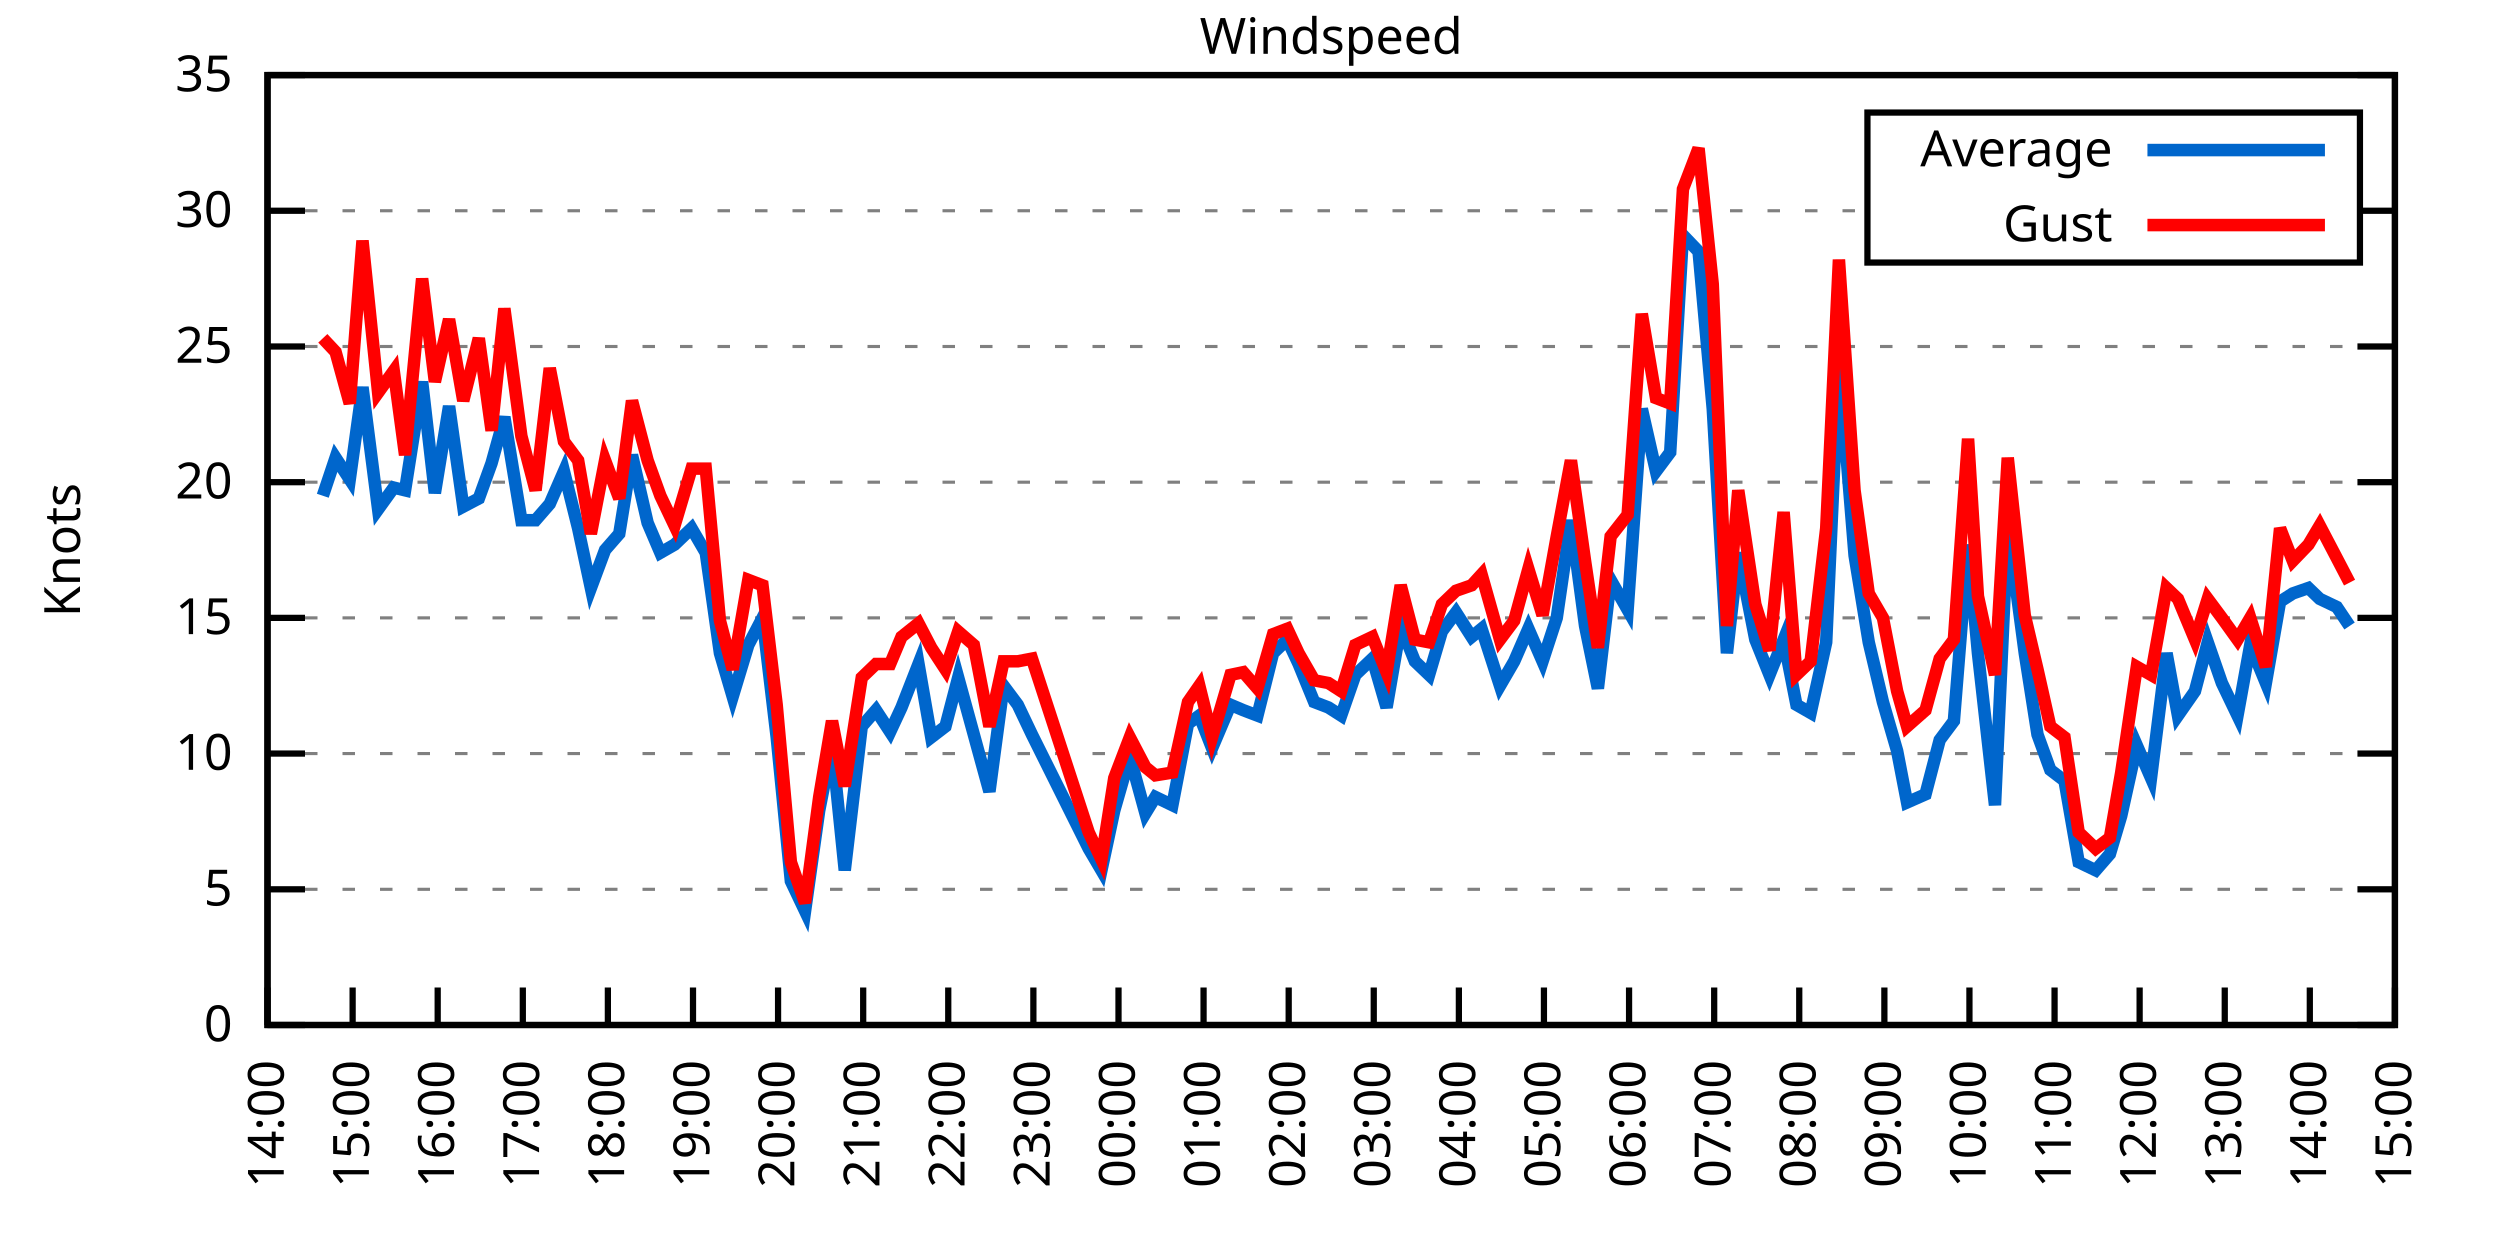
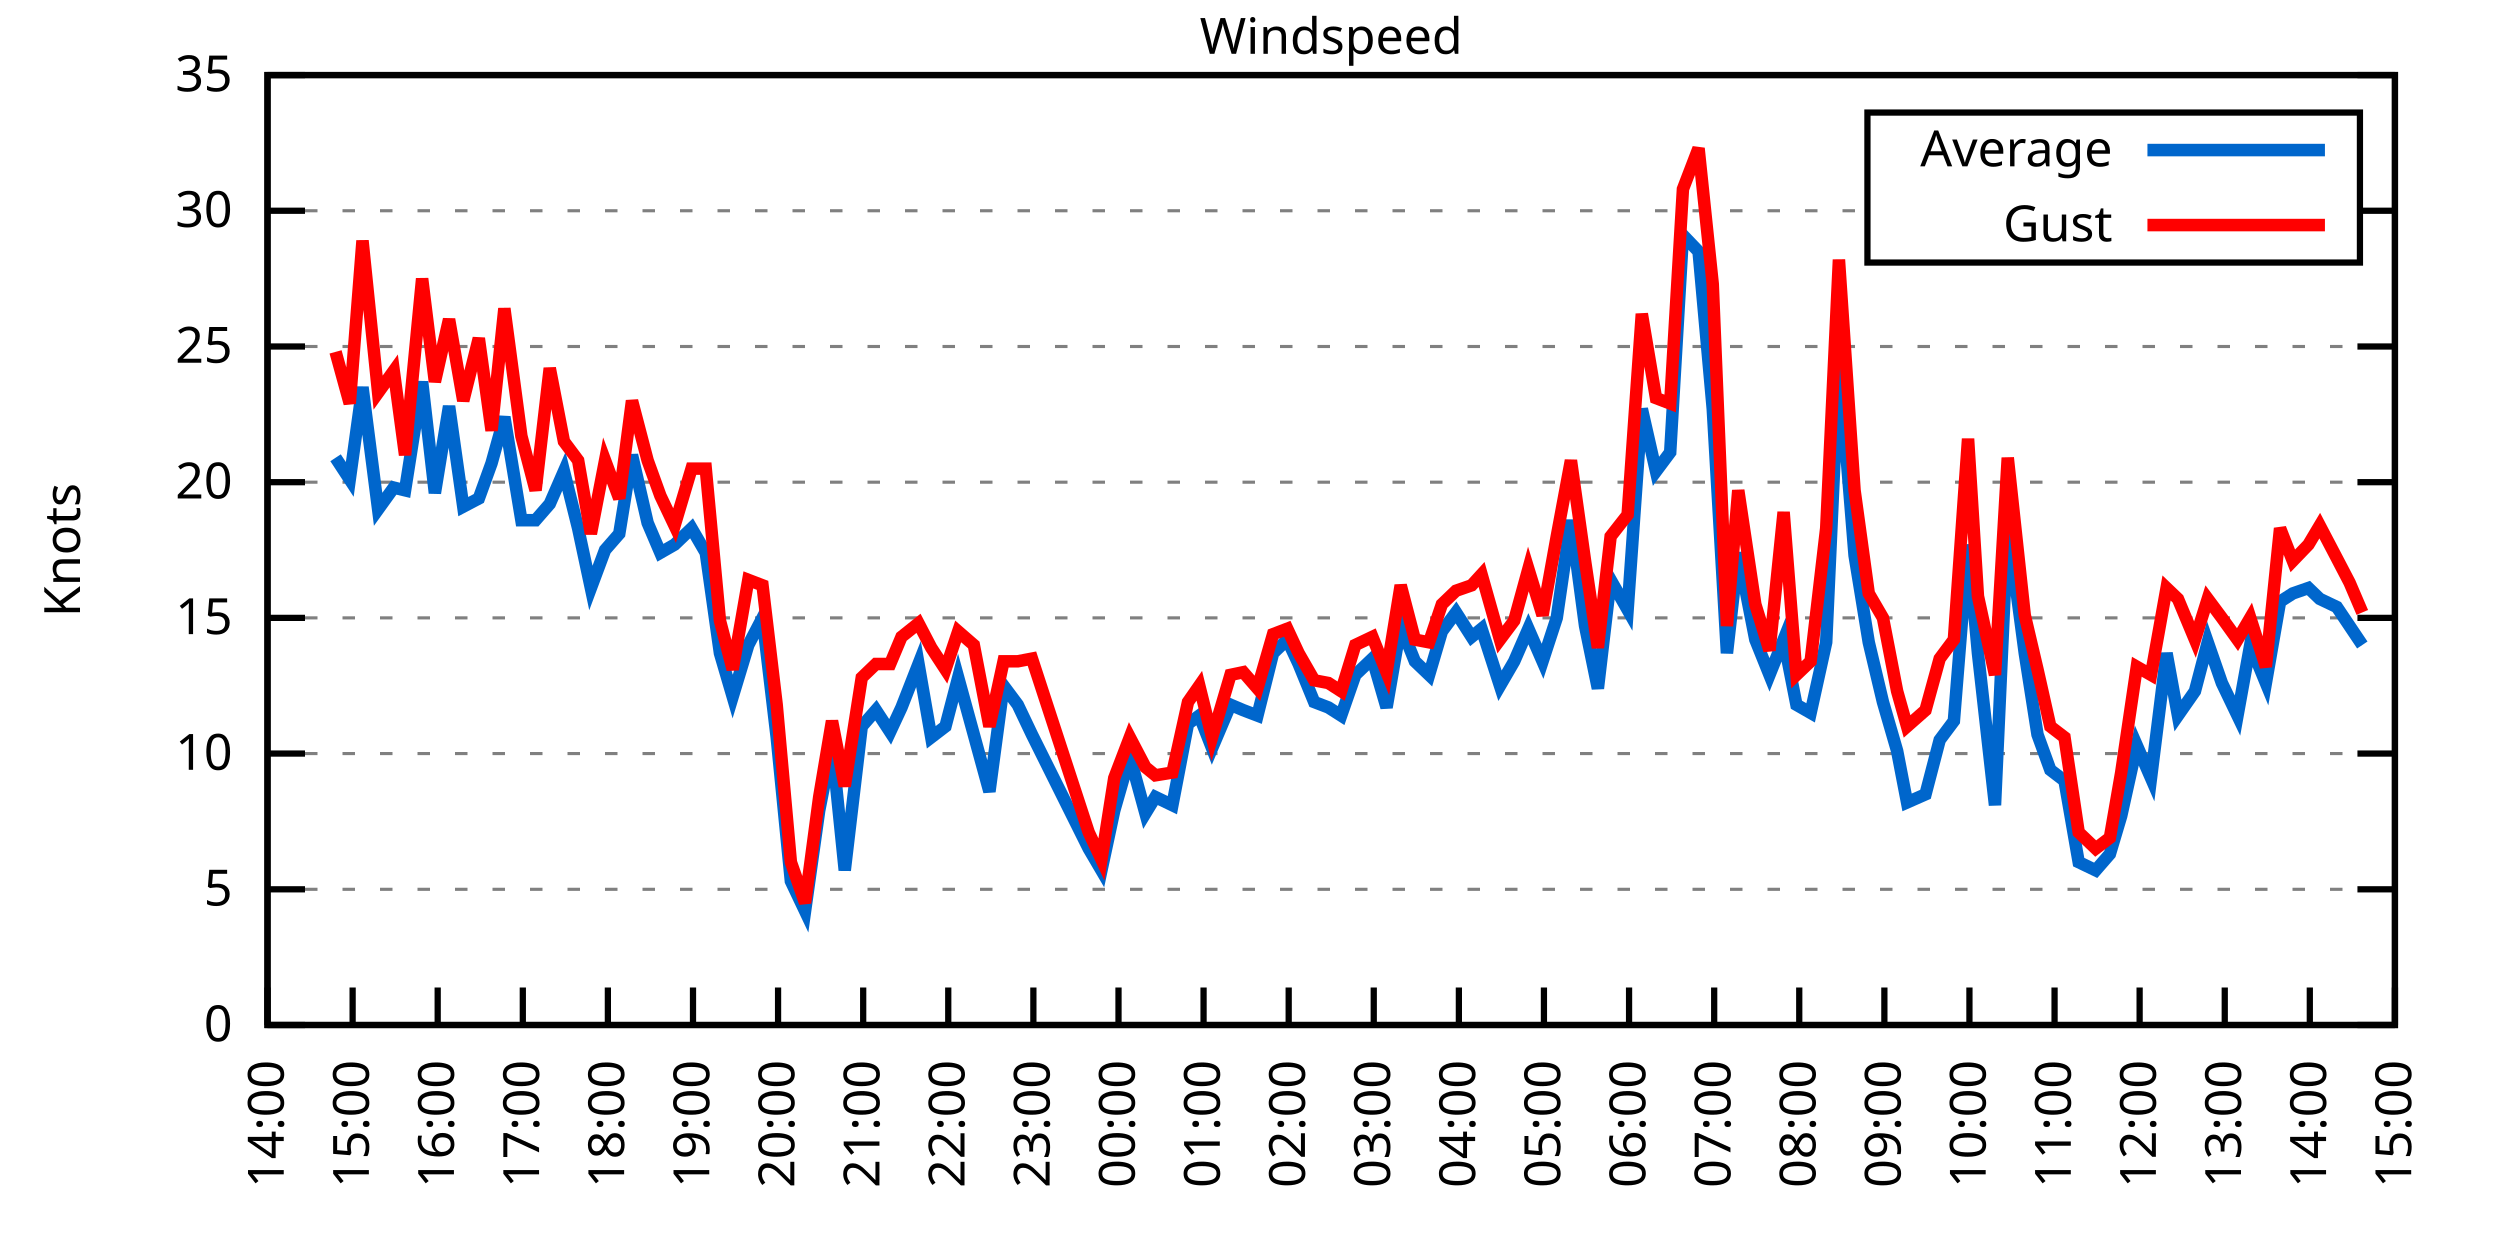
<svg xmlns="http://www.w3.org/2000/svg" xmlns:xlink="http://www.w3.org/1999/xlink" width="400" height="200" viewBox="0 0 400 200">
  <g id="gnuplot_canvas">
    <rect x="0" y="0" width="400" height="200" fill="none" />
    <defs>
      <circle id="gpDot" r="0.5" stroke-width="0.5" stroke="currentColor" />
      <path id="gpPt0" stroke-width="0.333" stroke="currentColor" d="M-1,0 h2 M0,-1 v2" />
      <path id="gpPt1" stroke-width="0.333" stroke="currentColor" d="M-1,-1 L1,1 M1,-1 L-1,1" />
      <path id="gpPt2" stroke-width="0.333" stroke="currentColor" d="M-1,0 L1,0 M0,-1 L0,1 M-1,-1 L1,1 M-1,1 L1,-1" />
      <rect id="gpPt3" stroke-width="0.333" stroke="currentColor" x="-1" y="-1" width="2" height="2" />
      <rect id="gpPt4" stroke-width="0.333" stroke="currentColor" fill="currentColor" x="-1" y="-1" width="2" height="2" />
      <circle id="gpPt5" stroke-width="0.333" stroke="currentColor" cx="0" cy="0" r="1" />
      <use xlink:href="#gpPt5" id="gpPt6" fill="currentColor" stroke="none" />
      <path id="gpPt7" stroke-width="0.333" stroke="currentColor" d="M0,-1.33 L-1.33,0.67 L1.33,0.67 z" />
      <use xlink:href="#gpPt7" id="gpPt8" fill="currentColor" stroke="none" />
      <use xlink:href="#gpPt7" id="gpPt9" stroke="currentColor" transform="rotate(180)" />
      <use xlink:href="#gpPt9" id="gpPt10" fill="currentColor" stroke="none" />
      <use xlink:href="#gpPt3" id="gpPt11" stroke="currentColor" transform="rotate(45)" />
      <use xlink:href="#gpPt11" id="gpPt12" fill="currentColor" stroke="none" />
      <path id="gpPt13" stroke-width="0.333" stroke="currentColor" d="M0,1.330 L1.265,0.411 L0.782,-1.067 L-0.782,-1.076 L-1.265,0.411 z" />
      <use xlink:href="#gpPt13" id="gpPt14" fill="currentColor" stroke="none" />
      <filter id="textbox" filterUnits="objectBoundingBox" x="0" y="0" height="1" width="1">
        <feFlood flood-color="white" flood-opacity="1" result="bgnd" />
        <feComposite in="SourceGraphic" in2="bgnd" operator="atop" />
      </filter>
      <filter id="greybox" filterUnits="objectBoundingBox" x="0" y="0" height="1" width="1">
        <feFlood flood-color="lightgrey" flood-opacity="1" result="grey" />
        <feComposite in="SourceGraphic" in2="grey" operator="atop" />
      </filter>
    </defs>
    <g fill="none" color="white" stroke="currentColor" stroke-width="1.00" stroke-linecap="butt" stroke-linejoin="miter">
</g>
    <g fill="none" color="black" stroke="currentColor" stroke-width="1.00" stroke-linecap="butt" stroke-linejoin="miter">
      <g stroke="none" shape-rendering="crispEdges">
        <polygon fill="rgb(255, 255, 255)" points="42.80,164.00 383.18,164.00 383.18,12.02 42.80,12.02 " />
      </g>
    </g>
    <g fill="none" color="black" stroke="currentColor" stroke-width="1.00" stroke-linecap="butt" stroke-linejoin="miter">
</g>
    <g fill="none" color="black" stroke="black" stroke-width="0.50" stroke-linecap="butt" stroke-linejoin="miter">
</g>
    <g fill="none" color="gray" stroke="currentColor" stroke-width="0.50" stroke-linecap="butt" stroke-linejoin="miter">
      <path stroke="gray" stroke-dasharray="2,4" class="gridline" d="M42.80,164.00 L383.19,164.00  " />
    </g>
    <g fill="none" color="gray" stroke="gray" stroke-width="1.00" stroke-linecap="butt" stroke-linejoin="miter">
</g>
    <g fill="none" color="black" stroke="currentColor" stroke-width="1.00" stroke-linecap="butt" stroke-linejoin="miter">
      <path stroke="black" d="M42.80,164.00 L48.80,164.00 M383.19,164.00 L377.19,164.00  " />
      <g transform="translate(37.20,166.60)" stroke="none" fill="black" font-family="Sans" font-size="8.00" text-anchor="end">
        <text>
          <tspan font-family="Sans"> 0</tspan>
        </text>
      </g>
    </g>
    <g fill="none" color="black" stroke="currentColor" stroke-width="1.00" stroke-linecap="butt" stroke-linejoin="miter">
</g>
    <g fill="none" color="black" stroke="black" stroke-width="0.50" stroke-linecap="butt" stroke-linejoin="miter">
</g>
    <g fill="none" color="gray" stroke="currentColor" stroke-width="0.50" stroke-linecap="butt" stroke-linejoin="miter">
      <path stroke="gray" stroke-dasharray="2,4" class="gridline" d="M42.80,142.29 L383.19,142.29  " />
    </g>
    <g fill="none" color="gray" stroke="gray" stroke-width="1.00" stroke-linecap="butt" stroke-linejoin="miter">
</g>
    <g fill="none" color="black" stroke="currentColor" stroke-width="1.00" stroke-linecap="butt" stroke-linejoin="miter">
      <path stroke="black" d="M42.80,142.29 L48.80,142.29 M383.19,142.29 L377.19,142.29  " />
      <g transform="translate(37.20,144.89)" stroke="none" fill="black" font-family="Sans" font-size="8.00" text-anchor="end">
        <text>
          <tspan font-family="Sans"> 5</tspan>
        </text>
      </g>
    </g>
    <g fill="none" color="black" stroke="currentColor" stroke-width="1.00" stroke-linecap="butt" stroke-linejoin="miter">
</g>
    <g fill="none" color="black" stroke="black" stroke-width="0.50" stroke-linecap="butt" stroke-linejoin="miter">
</g>
    <g fill="none" color="gray" stroke="currentColor" stroke-width="0.50" stroke-linecap="butt" stroke-linejoin="miter">
      <path stroke="gray" stroke-dasharray="2,4" class="gridline" d="M42.80,120.57 L383.19,120.57  " />
    </g>
    <g fill="none" color="gray" stroke="gray" stroke-width="1.00" stroke-linecap="butt" stroke-linejoin="miter">
</g>
    <g fill="none" color="black" stroke="currentColor" stroke-width="1.00" stroke-linecap="butt" stroke-linejoin="miter">
      <path stroke="black" d="M42.80,120.57 L48.80,120.57 M383.19,120.57 L377.19,120.57  " />
      <g transform="translate(37.20,123.17)" stroke="none" fill="black" font-family="Sans" font-size="8.00" text-anchor="end">
        <text>
          <tspan font-family="Sans"> 10</tspan>
        </text>
      </g>
    </g>
    <g fill="none" color="black" stroke="currentColor" stroke-width="1.00" stroke-linecap="butt" stroke-linejoin="miter">
</g>
    <g fill="none" color="black" stroke="black" stroke-width="0.50" stroke-linecap="butt" stroke-linejoin="miter">
</g>
    <g fill="none" color="gray" stroke="currentColor" stroke-width="0.50" stroke-linecap="butt" stroke-linejoin="miter">
      <path stroke="gray" stroke-dasharray="2,4" class="gridline" d="M42.80,98.86 L383.19,98.86  " />
    </g>
    <g fill="none" color="gray" stroke="gray" stroke-width="1.00" stroke-linecap="butt" stroke-linejoin="miter">
</g>
    <g fill="none" color="black" stroke="currentColor" stroke-width="1.00" stroke-linecap="butt" stroke-linejoin="miter">
      <path stroke="black" d="M42.80,98.86 L48.80,98.86 M383.19,98.86 L377.19,98.86  " />
      <g transform="translate(37.20,101.46)" stroke="none" fill="black" font-family="Sans" font-size="8.00" text-anchor="end">
        <text>
          <tspan font-family="Sans"> 15</tspan>
        </text>
      </g>
    </g>
    <g fill="none" color="black" stroke="currentColor" stroke-width="1.00" stroke-linecap="butt" stroke-linejoin="miter">
</g>
    <g fill="none" color="black" stroke="black" stroke-width="0.50" stroke-linecap="butt" stroke-linejoin="miter">
</g>
    <g fill="none" color="gray" stroke="currentColor" stroke-width="0.50" stroke-linecap="butt" stroke-linejoin="miter">
      <path stroke="gray" stroke-dasharray="2,4" class="gridline" d="M42.80,77.15 L383.19,77.15  " />
    </g>
    <g fill="none" color="gray" stroke="gray" stroke-width="1.00" stroke-linecap="butt" stroke-linejoin="miter">
</g>
    <g fill="none" color="black" stroke="currentColor" stroke-width="1.00" stroke-linecap="butt" stroke-linejoin="miter">
      <path stroke="black" d="M42.80,77.15 L48.80,77.15 M383.19,77.15 L377.19,77.15  " />
      <g transform="translate(37.20,79.75)" stroke="none" fill="black" font-family="Sans" font-size="8.00" text-anchor="end">
        <text>
          <tspan font-family="Sans"> 20</tspan>
        </text>
      </g>
    </g>
    <g fill="none" color="black" stroke="currentColor" stroke-width="1.00" stroke-linecap="butt" stroke-linejoin="miter">
</g>
    <g fill="none" color="black" stroke="black" stroke-width="0.50" stroke-linecap="butt" stroke-linejoin="miter">
</g>
    <g fill="none" color="gray" stroke="currentColor" stroke-width="0.50" stroke-linecap="butt" stroke-linejoin="miter">
      <path stroke="gray" stroke-dasharray="2,4" class="gridline" d="M42.80,55.44 L383.19,55.44  " />
    </g>
    <g fill="none" color="gray" stroke="gray" stroke-width="1.00" stroke-linecap="butt" stroke-linejoin="miter">
</g>
    <g fill="none" color="black" stroke="currentColor" stroke-width="1.00" stroke-linecap="butt" stroke-linejoin="miter">
      <path stroke="black" d="M42.80,55.44 L48.80,55.44 M383.19,55.44 L377.19,55.44  " />
      <g transform="translate(37.20,58.04)" stroke="none" fill="black" font-family="Sans" font-size="8.00" text-anchor="end">
        <text>
          <tspan font-family="Sans"> 25</tspan>
        </text>
      </g>
    </g>
    <g fill="none" color="black" stroke="currentColor" stroke-width="1.00" stroke-linecap="butt" stroke-linejoin="miter">
</g>
    <g fill="none" color="black" stroke="black" stroke-width="0.50" stroke-linecap="butt" stroke-linejoin="miter">
</g>
    <g fill="none" color="gray" stroke="currentColor" stroke-width="0.50" stroke-linecap="butt" stroke-linejoin="miter">
      <path stroke="gray" stroke-dasharray="2,4" class="gridline" d="M42.80,33.72 L298.79,33.72 M377.59,33.72 L383.19,33.72  " />
    </g>
    <g fill="none" color="gray" stroke="gray" stroke-width="1.00" stroke-linecap="butt" stroke-linejoin="miter">
</g>
    <g fill="none" color="black" stroke="currentColor" stroke-width="1.00" stroke-linecap="butt" stroke-linejoin="miter">
      <path stroke="black" d="M42.80,33.72 L48.80,33.72 M383.19,33.72 L377.19,33.72  " />
      <g transform="translate(37.20,36.32)" stroke="none" fill="black" font-family="Sans" font-size="8.00" text-anchor="end">
        <text>
          <tspan font-family="Sans"> 30</tspan>
        </text>
      </g>
    </g>
    <g fill="none" color="black" stroke="currentColor" stroke-width="1.00" stroke-linecap="butt" stroke-linejoin="miter">
</g>
    <g fill="none" color="black" stroke="black" stroke-width="0.50" stroke-linecap="butt" stroke-linejoin="miter">
</g>
    <g fill="none" color="gray" stroke="currentColor" stroke-width="0.50" stroke-linecap="butt" stroke-linejoin="miter">
      <path stroke="gray" stroke-dasharray="2,4" class="gridline" d="M42.80,12.01 L383.19,12.01  " />
    </g>
    <g fill="none" color="gray" stroke="gray" stroke-width="1.00" stroke-linecap="butt" stroke-linejoin="miter">
</g>
    <g fill="none" color="black" stroke="currentColor" stroke-width="1.00" stroke-linecap="butt" stroke-linejoin="miter">
      <path stroke="black" d="M42.80,12.01 L48.80,12.01 M383.19,12.01 L377.19,12.01  " />
      <g transform="translate(37.20,14.61)" stroke="none" fill="black" font-family="Sans" font-size="8.00" text-anchor="end">
        <text>
          <tspan font-family="Sans"> 35</tspan>
        </text>
      </g>
    </g>
    <g fill="none" color="black" stroke="currentColor" stroke-width="1.00" stroke-linecap="butt" stroke-linejoin="miter">
      <path stroke="black" d="M42.80,164.00 L42.80,158.00  " />
      <g transform="translate(45.40,169.60) rotate(270.00)" stroke="none" fill="black" font-family="Sans" font-size="8.00" text-anchor="end">
        <text>
          <tspan font-family="Sans">14:00</tspan>
        </text>
      </g>
    </g>
    <g fill="none" color="black" stroke="currentColor" stroke-width="1.00" stroke-linecap="butt" stroke-linejoin="miter">
      <path stroke="black" d="M56.42,164.00 L56.42,158.00  " />
      <g transform="translate(59.02,169.60) rotate(270.00)" stroke="none" fill="black" font-family="Sans" font-size="8.00" text-anchor="end">
        <text>
          <tspan font-family="Sans">15:00</tspan>
        </text>
      </g>
    </g>
    <g fill="none" color="black" stroke="currentColor" stroke-width="1.00" stroke-linecap="butt" stroke-linejoin="miter">
      <path stroke="black" d="M70.03,164.00 L70.03,158.00  " />
      <g transform="translate(72.63,169.60) rotate(270.00)" stroke="none" fill="black" font-family="Sans" font-size="8.00" text-anchor="end">
        <text>
          <tspan font-family="Sans">16:00</tspan>
        </text>
      </g>
    </g>
    <g fill="none" color="black" stroke="currentColor" stroke-width="1.00" stroke-linecap="butt" stroke-linejoin="miter">
      <path stroke="black" d="M83.65,164.00 L83.65,158.00  " />
      <g transform="translate(86.25,169.60) rotate(270.00)" stroke="none" fill="black" font-family="Sans" font-size="8.00" text-anchor="end">
        <text>
          <tspan font-family="Sans">17:00</tspan>
        </text>
      </g>
    </g>
    <g fill="none" color="black" stroke="currentColor" stroke-width="1.00" stroke-linecap="butt" stroke-linejoin="miter">
      <path stroke="black" d="M97.26,164.00 L97.26,158.00  " />
      <g transform="translate(99.86,169.60) rotate(270.00)" stroke="none" fill="black" font-family="Sans" font-size="8.00" text-anchor="end">
        <text>
          <tspan font-family="Sans">18:00</tspan>
        </text>
      </g>
    </g>
    <g fill="none" color="black" stroke="currentColor" stroke-width="1.00" stroke-linecap="butt" stroke-linejoin="miter">
      <path stroke="black" d="M110.88,164.00 L110.88,158.00  " />
      <g transform="translate(113.48,169.60) rotate(270.00)" stroke="none" fill="black" font-family="Sans" font-size="8.00" text-anchor="end">
        <text>
          <tspan font-family="Sans">19:00</tspan>
        </text>
      </g>
    </g>
    <g fill="none" color="black" stroke="currentColor" stroke-width="1.00" stroke-linecap="butt" stroke-linejoin="miter">
      <path stroke="black" d="M124.49,164.00 L124.49,158.00  " />
      <g transform="translate(127.09,169.60) rotate(270.00)" stroke="none" fill="black" font-family="Sans" font-size="8.00" text-anchor="end">
        <text>
          <tspan font-family="Sans">20:00</tspan>
        </text>
      </g>
    </g>
    <g fill="none" color="black" stroke="currentColor" stroke-width="1.00" stroke-linecap="butt" stroke-linejoin="miter">
      <path stroke="black" d="M138.11,164.00 L138.11,158.00  " />
      <g transform="translate(140.71,169.60) rotate(270.00)" stroke="none" fill="black" font-family="Sans" font-size="8.00" text-anchor="end">
        <text>
          <tspan font-family="Sans">21:00</tspan>
        </text>
      </g>
    </g>
    <g fill="none" color="black" stroke="currentColor" stroke-width="1.00" stroke-linecap="butt" stroke-linejoin="miter">
      <path stroke="black" d="M151.72,164.00 L151.72,158.00  " />
      <g transform="translate(154.32,169.60) rotate(270.00)" stroke="none" fill="black" font-family="Sans" font-size="8.00" text-anchor="end">
        <text>
          <tspan font-family="Sans">22:00</tspan>
        </text>
      </g>
    </g>
    <g fill="none" color="black" stroke="currentColor" stroke-width="1.00" stroke-linecap="butt" stroke-linejoin="miter">
      <path stroke="black" d="M165.34,164.00 L165.34,158.00  " />
      <g transform="translate(167.94,169.60) rotate(270.00)" stroke="none" fill="black" font-family="Sans" font-size="8.00" text-anchor="end">
        <text>
          <tspan font-family="Sans">23:00</tspan>
        </text>
      </g>
    </g>
    <g fill="none" color="black" stroke="currentColor" stroke-width="1.00" stroke-linecap="butt" stroke-linejoin="miter">
      <path stroke="black" d="M178.96,164.00 L178.96,158.00  " />
      <g transform="translate(181.56,169.60) rotate(270.00)" stroke="none" fill="black" font-family="Sans" font-size="8.00" text-anchor="end">
        <text>
          <tspan font-family="Sans">00:00</tspan>
        </text>
      </g>
    </g>
    <g fill="none" color="black" stroke="currentColor" stroke-width="1.00" stroke-linecap="butt" stroke-linejoin="miter">
      <path stroke="black" d="M192.57,164.00 L192.57,158.00  " />
      <g transform="translate(195.17,169.60) rotate(270.00)" stroke="none" fill="black" font-family="Sans" font-size="8.00" text-anchor="end">
        <text>
          <tspan font-family="Sans">01:00</tspan>
        </text>
      </g>
    </g>
    <g fill="none" color="black" stroke="currentColor" stroke-width="1.00" stroke-linecap="butt" stroke-linejoin="miter">
      <path stroke="black" d="M206.19,164.00 L206.19,158.00  " />
      <g transform="translate(208.79,169.60) rotate(270.00)" stroke="none" fill="black" font-family="Sans" font-size="8.00" text-anchor="end">
        <text>
          <tspan font-family="Sans">02:00</tspan>
        </text>
      </g>
    </g>
    <g fill="none" color="black" stroke="currentColor" stroke-width="1.00" stroke-linecap="butt" stroke-linejoin="miter">
      <path stroke="black" d="M219.80,164.00 L219.80,158.00  " />
      <g transform="translate(222.40,169.60) rotate(270.00)" stroke="none" fill="black" font-family="Sans" font-size="8.00" text-anchor="end">
        <text>
          <tspan font-family="Sans">03:00</tspan>
        </text>
      </g>
    </g>
    <g fill="none" color="black" stroke="currentColor" stroke-width="1.00" stroke-linecap="butt" stroke-linejoin="miter">
      <path stroke="black" d="M233.42,164.00 L233.42,158.00  " />
      <g transform="translate(236.02,169.60) rotate(270.00)" stroke="none" fill="black" font-family="Sans" font-size="8.00" text-anchor="end">
        <text>
          <tspan font-family="Sans">04:00</tspan>
        </text>
      </g>
    </g>
    <g fill="none" color="black" stroke="currentColor" stroke-width="1.00" stroke-linecap="butt" stroke-linejoin="miter">
      <path stroke="black" d="M247.03,164.00 L247.03,158.00  " />
      <g transform="translate(249.63,169.60) rotate(270.00)" stroke="none" fill="black" font-family="Sans" font-size="8.00" text-anchor="end">
        <text>
          <tspan font-family="Sans">05:00</tspan>
        </text>
      </g>
    </g>
    <g fill="none" color="black" stroke="currentColor" stroke-width="1.00" stroke-linecap="butt" stroke-linejoin="miter">
      <path stroke="black" d="M260.65,164.00 L260.65,158.00  " />
      <g transform="translate(263.25,169.60) rotate(270.00)" stroke="none" fill="black" font-family="Sans" font-size="8.00" text-anchor="end">
        <text>
          <tspan font-family="Sans">06:00</tspan>
        </text>
      </g>
    </g>
    <g fill="none" color="black" stroke="currentColor" stroke-width="1.00" stroke-linecap="butt" stroke-linejoin="miter">
      <path stroke="black" d="M274.27,164.00 L274.27,158.00  " />
      <g transform="translate(276.87,169.60) rotate(270.00)" stroke="none" fill="black" font-family="Sans" font-size="8.00" text-anchor="end">
        <text>
          <tspan font-family="Sans">07:00</tspan>
        </text>
      </g>
    </g>
    <g fill="none" color="black" stroke="currentColor" stroke-width="1.00" stroke-linecap="butt" stroke-linejoin="miter">
      <path stroke="black" d="M287.88,164.00 L287.88,158.00  " />
      <g transform="translate(290.48,169.60) rotate(270.00)" stroke="none" fill="black" font-family="Sans" font-size="8.00" text-anchor="end">
        <text>
          <tspan font-family="Sans">08:00</tspan>
        </text>
      </g>
    </g>
    <g fill="none" color="black" stroke="currentColor" stroke-width="1.00" stroke-linecap="butt" stroke-linejoin="miter">
      <path stroke="black" d="M301.50,164.00 L301.50,158.00  " />
      <g transform="translate(304.10,169.60) rotate(270.00)" stroke="none" fill="black" font-family="Sans" font-size="8.00" text-anchor="end">
        <text>
          <tspan font-family="Sans">09:00</tspan>
        </text>
      </g>
    </g>
    <g fill="none" color="black" stroke="currentColor" stroke-width="1.00" stroke-linecap="butt" stroke-linejoin="miter">
      <path stroke="black" d="M315.11,164.00 L315.11,158.00  " />
      <g transform="translate(317.71,169.60) rotate(270.00)" stroke="none" fill="black" font-family="Sans" font-size="8.00" text-anchor="end">
        <text>
          <tspan font-family="Sans">10:00</tspan>
        </text>
      </g>
    </g>
    <g fill="none" color="black" stroke="currentColor" stroke-width="1.00" stroke-linecap="butt" stroke-linejoin="miter">
      <path stroke="black" d="M328.73,164.00 L328.73,158.00  " />
      <g transform="translate(331.33,169.60) rotate(270.00)" stroke="none" fill="black" font-family="Sans" font-size="8.00" text-anchor="end">
        <text>
          <tspan font-family="Sans">11:00</tspan>
        </text>
      </g>
    </g>
    <g fill="none" color="black" stroke="currentColor" stroke-width="1.00" stroke-linecap="butt" stroke-linejoin="miter">
      <path stroke="black" d="M342.34,164.00 L342.34,158.00  " />
      <g transform="translate(344.94,169.60) rotate(270.00)" stroke="none" fill="black" font-family="Sans" font-size="8.00" text-anchor="end">
        <text>
          <tspan font-family="Sans">12:00</tspan>
        </text>
      </g>
    </g>
    <g fill="none" color="black" stroke="currentColor" stroke-width="1.00" stroke-linecap="butt" stroke-linejoin="miter">
      <path stroke="black" d="M355.96,164.00 L355.96,158.00  " />
      <g transform="translate(358.56,169.60) rotate(270.00)" stroke="none" fill="black" font-family="Sans" font-size="8.00" text-anchor="end">
        <text>
          <tspan font-family="Sans">13:00</tspan>
        </text>
      </g>
    </g>
    <g fill="none" color="black" stroke="currentColor" stroke-width="1.00" stroke-linecap="butt" stroke-linejoin="miter">
      <path stroke="black" d="M369.57,164.00 L369.57,158.00  " />
      <g transform="translate(372.17,169.60) rotate(270.00)" stroke="none" fill="black" font-family="Sans" font-size="8.00" text-anchor="end">
        <text>
          <tspan font-family="Sans">14:00</tspan>
        </text>
      </g>
    </g>
    <g fill="none" color="black" stroke="currentColor" stroke-width="1.00" stroke-linecap="butt" stroke-linejoin="miter">
      <path stroke="black" d="M383.19,164.00 L383.19,158.00  " />
      <g transform="translate(385.79,169.60) rotate(270.00)" stroke="none" fill="black" font-family="Sans" font-size="8.00" text-anchor="end">
        <text>
          <tspan font-family="Sans">15:00</tspan>
        </text>
      </g>
    </g>
    <g fill="none" color="black" stroke="currentColor" stroke-width="1.00" stroke-linecap="butt" stroke-linejoin="miter">
</g>
    <g fill="none" color="black" stroke="currentColor" stroke-width="1.00" stroke-linecap="butt" stroke-linejoin="miter">
      <path stroke="black" d="M42.80,12.01 L42.80,164.00 L383.19,164.00 L383.19,12.01 L42.80,12.01 Z  " />
    </g>
    <g fill="none" color="black" stroke="currentColor" stroke-width="1.00" stroke-linecap="butt" stroke-linejoin="miter">
</g>
    <g fill="none" color="black" stroke="currentColor" stroke-width="1.00" stroke-linecap="butt" stroke-linejoin="miter">
      <path stroke="black" d="M298.79,42.01 L298.79,18.01 L377.59,18.01 L377.59,42.01 L298.79,42.01 Z  " />
    </g>
    <g id="Windspeed_plot_1">
      <g fill="none" color="white" stroke="black" stroke-width="2.00" stroke-linecap="butt" stroke-linejoin="miter">
</g>
      <g fill="none" color="black" stroke="currentColor" stroke-width="2.00" stroke-linecap="butt" stroke-linejoin="miter">
        <g transform="translate(337.99,26.61)" stroke="none" fill="black" font-family="Sans" font-size="8.00" text-anchor="end">
          <text>
            <tspan font-family="Sans">Average</tspan>
          </text>
        </g>
      </g>
      <g fill="none" color="black" stroke="currentColor" stroke-width="2.00" stroke-linecap="butt" stroke-linejoin="miter">
-         <path stroke="rgb(  0, 102, 204)" d="M343.59,24.01 L371.99,24.01 M51.65,79.32 L53.69,73.24 L55.96,76.71 L58.00,61.95 L60.50,81.49 L63.00,78.02   L64.81,78.45 L67.54,61.08 L69.58,78.89 L71.85,64.99 L74.12,81.06 L76.61,79.75 L78.65,74.11 L80.70,66.73   L83.42,83.23 L85.69,83.23 L87.96,80.62 L90.23,75.41 L92.50,84.53 L94.54,94.08 L96.81,88.00 L99.08,85.40   L101.12,72.81 L103.62,83.66 L105.66,88.44 L107.93,87.14 L110.65,84.53 L112.92,88.44 L115.19,104.51 L117.23,111.45   L119.73,103.20 L122.00,98.86 L124.27,117.97 L126.54,140.98 L128.81,145.76 L131.07,129.69 L133.12,119.27 L135.16,139.25   L137.88,116.23 L140.15,113.63 L142.42,117.10 L144.24,113.19 L146.96,106.24 L149.00,117.97 L151.27,116.23 L153.31,108.42   L155.81,117.53 L158.31,126.65 L160.57,109.72 L162.84,112.76 L165.11,117.53 L174.19,135.77 L176.23,139.25 L178.28,129.69   L180.77,121.01 L183.27,130.13 L184.86,127.52 L187.58,128.83 L190.08,115.80 L191.89,114.49 L193.93,119.71 L196.88,112.76   L198.93,113.63 L201.19,114.49 L203.69,104.51 L205.96,102.34 L207.78,106.24 L210.27,112.32 L212.54,113.19 L214.58,114.49   L216.85,107.98 L219.58,105.38 L221.85,113.19 L224.11,100.16 L226.38,105.81 L228.65,107.98 L230.70,101.03 L232.96,97.99   L235.46,101.90 L237.05,100.60 L240.00,109.72 L242.27,105.81 L244.54,100.60 L246.81,105.81 L249.08,98.86 L251.35,83.23   L253.61,100.16 L255.66,110.15 L257.70,92.78 L260.42,97.56 L262.69,65.42 L264.96,75.41 L267.23,72.37 L269.27,37.63   L271.77,40.24 L274.04,65.42 L276.31,104.51 L278.12,88.44 L280.85,102.34 L283.12,107.98 L285.38,102.34 L287.43,112.76   L289.70,114.06 L292.19,102.77 L294.23,58.04 L296.73,88.87 L299.00,102.77 L301.27,112.32 L303.54,120.14 L305.13,128.39   L308.08,127.09 L310.35,118.40 L312.62,115.36 L314.89,87.14 L316.47,104.51 L319.20,128.83 L321.24,84.10 L323.96,104.51   L326.00,117.53 L328.05,123.18 L330.32,124.92 L332.59,137.94 L335.31,139.25 L337.58,136.64 L339.39,130.56 L341.89,119.27   L344.16,124.48 L346.65,104.51 L348.47,114.49 L351.19,110.59 L353.24,102.77 L355.50,109.28 L358.00,114.49 L360.04,103.20   L362.54,109.28 L364.81,96.26 L366.85,94.95 L369.35,94.08 L371.16,95.82 L373.89,97.12 L375.93,100.16  " />
+         <path stroke="rgb(  0, 102, 204)" d="M343.59,24.01 L371.99,24.01 M53.69,73.24 L55.96,76.71 L58.00,61.95 L60.50,81.49 L63.00,78.02 L64.81,78.45   L67.54,61.08 L69.58,78.89 L71.85,64.99 L74.12,81.06 L76.61,79.75 L78.65,74.11 L80.70,66.73 L83.42,83.23   L85.69,83.23 L87.96,80.62 L90.23,75.41 L92.50,84.53 L94.54,94.08 L96.81,88.00 L99.08,85.40 L101.12,72.81   L103.62,83.66 L105.66,88.44 L107.93,87.14 L110.65,84.53 L112.92,88.44 L115.19,104.51 L117.23,111.45 L119.73,103.20   L122.00,98.86 L124.27,117.97 L126.54,140.98 L128.81,145.76 L131.07,129.69 L133.12,119.27 L135.16,139.25 L137.88,116.23   L140.15,113.63 L142.42,117.10 L144.24,113.19 L146.96,106.24 L149.00,117.97 L151.27,116.23 L153.31,108.42 L155.81,117.53   L158.31,126.65 L160.57,109.72 L162.84,112.76 L165.11,117.53 L174.19,135.77 L176.23,139.25 L178.28,129.69 L180.77,121.01   L183.27,130.13 L184.86,127.52 L187.58,128.83 L190.08,115.80 L191.89,114.49 L193.93,119.71 L196.88,112.76 L198.93,113.63   L201.19,114.49 L203.69,104.51 L205.96,102.34 L207.78,106.24 L210.27,112.32 L212.54,113.19 L214.58,114.49 L216.85,107.98   L219.58,105.38 L221.85,113.19 L224.11,100.16 L226.38,105.81 L228.65,107.98 L230.70,101.03 L232.96,97.99 L235.46,101.90   L237.05,100.60 L240.00,109.72 L242.27,105.81 L244.54,100.60 L246.81,105.81 L249.08,98.86 L251.35,83.23 L253.61,100.16   L255.66,110.15 L257.70,92.78 L260.42,97.56 L262.69,65.42 L264.96,75.41 L267.23,72.37 L269.27,37.63 L271.77,40.24   L274.04,65.42 L276.31,104.51 L278.12,88.44 L280.85,102.34 L283.12,107.98 L285.38,102.34 L287.43,112.76 L289.70,114.06   L292.19,102.77 L294.23,58.04 L296.73,88.87 L299.00,102.77 L301.27,112.32 L303.54,120.14 L305.13,128.39 L308.08,127.09   L310.35,118.40 L312.62,115.36 L314.89,87.14 L316.47,104.51 L319.20,128.83 L321.24,84.10 L323.96,104.51 L326.00,117.53   L328.05,123.18 L330.32,124.92 L332.59,137.94 L335.31,139.25 L337.58,136.64 L339.39,130.56 L341.89,119.27 L344.16,124.48   L346.65,104.51 L348.47,114.49 L351.19,110.59 L353.24,102.77 L355.50,109.28 L358.00,114.49 L360.04,103.20 L362.54,109.28   L364.81,96.26 L366.85,94.95 L369.35,94.08 L371.16,95.82 L373.89,97.12 L375.93,100.16 L377.97,103.20  " />
      </g>
    </g>
    <g id="Windspeed_plot_2">
      <g fill="none" color="black" stroke="currentColor" stroke-width="2.00" stroke-linecap="butt" stroke-linejoin="miter">
        <g transform="translate(337.99,38.61)" stroke="none" fill="black" font-family="Sans" font-size="8.00" text-anchor="end">
          <text>
            <tspan font-family="Sans">Gust</tspan>
          </text>
        </g>
      </g>
      <g fill="none" color="black" stroke="currentColor" stroke-width="2.00" stroke-linecap="butt" stroke-linejoin="miter">
-         <path stroke="rgb(255,   0,   0)" d="M343.59,36.01 L371.99,36.01 M51.65,54.13 L53.69,56.30 L55.96,64.56 L58.00,38.50 L60.50,62.82 L63.00,59.34   L64.81,72.81 L67.54,44.58 L69.58,61.08 L71.85,51.09 L74.12,64.12 L76.61,54.13 L78.65,68.90 L80.70,49.36   L83.42,69.77 L85.69,78.45 L87.96,58.91 L90.23,70.63 L92.50,73.67 L94.54,85.40 L96.81,73.67 L99.08,79.75   L101.12,64.12 L103.62,73.67 L105.66,79.32 L107.93,84.10 L110.65,74.98 L112.92,74.98 L115.19,99.30 L117.23,107.11   L119.73,92.78 L122.00,93.65 L124.27,112.76 L126.54,137.94 L128.81,144.46 L131.07,127.52 L133.12,115.36 L135.16,125.79   L137.88,108.42 L140.15,106.24 L142.42,106.24 L144.24,101.90 L146.96,99.73 L149.00,103.64 L151.27,107.11 L153.31,101.03   L155.81,103.20 L158.31,116.23 L160.57,105.81 L162.84,105.81 L165.11,105.38 L174.19,133.17 L176.23,137.51 L178.28,124.48   L180.77,117.97 L183.27,122.75 L184.86,124.05 L187.58,123.61 L190.08,112.32 L191.89,109.72 L193.93,117.97 L196.88,107.98   L198.93,107.55 L201.19,110.15 L203.69,101.47 L205.96,100.60 L207.78,104.51 L210.27,108.85 L212.54,109.28 L214.58,110.59   L216.85,103.20 L219.58,101.90 L221.85,107.55 L224.11,93.65 L226.38,102.34 L228.65,102.77 L230.70,96.69 L232.96,94.52   L235.46,93.65 L237.05,91.91 L240.00,102.34 L242.27,99.30 L244.54,91.04 L246.81,98.43 L249.08,85.83 L251.35,73.67   L253.61,89.74 L255.66,103.64 L257.70,85.83 L260.42,82.36 L262.69,50.22 L264.96,63.69 L267.23,64.56 L269.27,30.25   L271.77,23.73 L274.04,45.45 L276.31,100.16 L278.12,78.45 L280.85,96.69 L283.12,104.07 L285.38,81.93 L287.43,107.98   L289.70,105.81 L292.19,84.53 L294.23,41.54 L296.73,78.45 L299.00,94.95 L301.27,98.86 L303.54,110.59 L305.13,116.23   L308.08,113.63 L310.35,105.38 L312.62,102.34 L314.89,70.20 L316.47,95.39 L319.20,107.98 L321.24,73.24 L323.96,98.43   L326.00,107.11 L328.05,116.23 L330.32,117.97 L332.59,133.17 L335.31,135.77 L337.58,134.04 L339.39,123.61 L341.89,106.68   L344.16,107.98 L346.65,94.08 L348.47,95.82 L351.19,102.34 L353.24,95.82 L355.50,98.86 L358.00,102.34 L360.04,98.86   L362.54,106.68 L364.81,84.53 L366.85,89.74 L369.35,87.14 L371.16,84.10 L373.89,89.31 L375.93,93.22  " />
+         <path stroke="rgb(255,   0,   0)" d="M343.59,36.01 L371.99,36.01 M53.69,56.30 L55.96,64.56 L58.00,38.50 L60.50,62.82 L63.00,59.34 L64.81,72.81   L67.54,44.58 L69.58,61.08 L71.85,51.09 L74.12,64.12 L76.61,54.13 L78.65,68.90 L80.70,49.36 L83.42,69.77   L85.69,78.45 L87.96,58.91 L90.23,70.63 L92.50,73.67 L94.54,85.40 L96.81,73.67 L99.08,79.75 L101.12,64.12   L103.62,73.67 L105.66,79.32 L107.93,84.10 L110.65,74.98 L112.92,74.98 L115.19,99.30 L117.23,107.11 L119.73,92.78   L122.00,93.65 L124.27,112.76 L126.54,137.94 L128.81,144.46 L131.07,127.52 L133.12,115.36 L135.16,125.79 L137.88,108.42   L140.15,106.24 L142.42,106.24 L144.24,101.90 L146.96,99.73 L149.00,103.64 L151.27,107.11 L153.31,101.03 L155.81,103.20   L158.31,116.23 L160.57,105.81 L162.84,105.81 L165.11,105.38 L174.19,133.17 L176.23,137.51 L178.28,124.48 L180.77,117.97   L183.27,122.75 L184.86,124.05 L187.58,123.61 L190.08,112.32 L191.89,109.72 L193.93,117.97 L196.88,107.98 L198.93,107.55   L201.19,110.15 L203.69,101.47 L205.96,100.60 L207.78,104.51 L210.27,108.85 L212.54,109.28 L214.58,110.59 L216.85,103.20   L219.58,101.90 L221.85,107.55 L224.11,93.65 L226.38,102.34 L228.65,102.77 L230.70,96.69 L232.96,94.52 L235.46,93.65   L237.05,91.91 L240.00,102.34 L242.27,99.30 L244.54,91.04 L246.81,98.43 L249.08,85.83 L251.35,73.67 L253.61,89.74   L255.66,103.64 L257.70,85.83 L260.42,82.36 L262.69,50.22 L264.96,63.69 L267.23,64.56 L269.27,30.25 L271.77,23.73   L274.04,45.45 L276.31,100.16 L278.12,78.45 L280.85,96.69 L283.12,104.07 L285.38,81.93 L287.43,107.98 L289.70,105.81   L292.19,84.53 L294.23,41.54 L296.73,78.45 L299.00,94.95 L301.27,98.86 L303.54,110.59 L305.13,116.23 L308.08,113.63   L310.35,105.38 L312.62,102.34 L314.89,70.20 L316.47,95.39 L319.20,107.98 L321.24,73.24 L323.96,98.43 L326.00,107.11   L328.05,116.23 L330.32,117.97 L332.59,133.17 L335.31,135.77 L337.58,134.04 L339.39,123.61 L341.89,106.68 L344.16,107.98   L346.65,94.08 L348.47,95.82 L351.19,102.34 L353.24,95.82 L355.50,98.86 L358.00,102.34 L360.04,98.86 L362.54,106.68   L364.81,84.53 L366.85,89.74 L369.35,87.14 L371.16,84.10 L373.89,89.31 L375.93,93.22 L377.97,97.99  " />
      </g>
    </g>
    <g fill="none" color="black" stroke="currentColor" stroke-width="2.00" stroke-linecap="butt" stroke-linejoin="miter">
</g>
    <g fill="none" color="black" stroke="black" stroke-width="1.00" stroke-linecap="butt" stroke-linejoin="miter">
</g>
    <g fill="none" color="black" stroke="currentColor" stroke-width="1.00" stroke-linecap="butt" stroke-linejoin="miter">
      <path stroke="black" d="M42.80,12.01 L42.80,164.00 L383.19,164.00 L383.19,12.01 L42.80,12.01 Z  " />
      <g transform="translate(12.80,88.01) rotate(270.00)" stroke="none" fill="black" font-family="Sans" font-size="8.00" text-anchor="middle">
        <text>
          <tspan font-family="Sans">Knots</tspan>
        </text>
      </g>
    </g>
    <g fill="none" color="black" stroke="currentColor" stroke-width="1.00" stroke-linecap="butt" stroke-linejoin="miter">
</g>
    <g fill="none" color="black" stroke="currentColor" stroke-width="1.00" stroke-linecap="butt" stroke-linejoin="miter">
      <g transform="translate(212.99,8.61)" stroke="none" fill="black" font-family="Sans" font-size="8.00" text-anchor="middle">
        <text>
          <tspan font-family="Sans">Windspeed</tspan>
        </text>
      </g>
    </g>
    <g fill="none" color="black" stroke="currentColor" stroke-width="1.00" stroke-linecap="butt" stroke-linejoin="miter">
</g>
  </g>
</svg>
